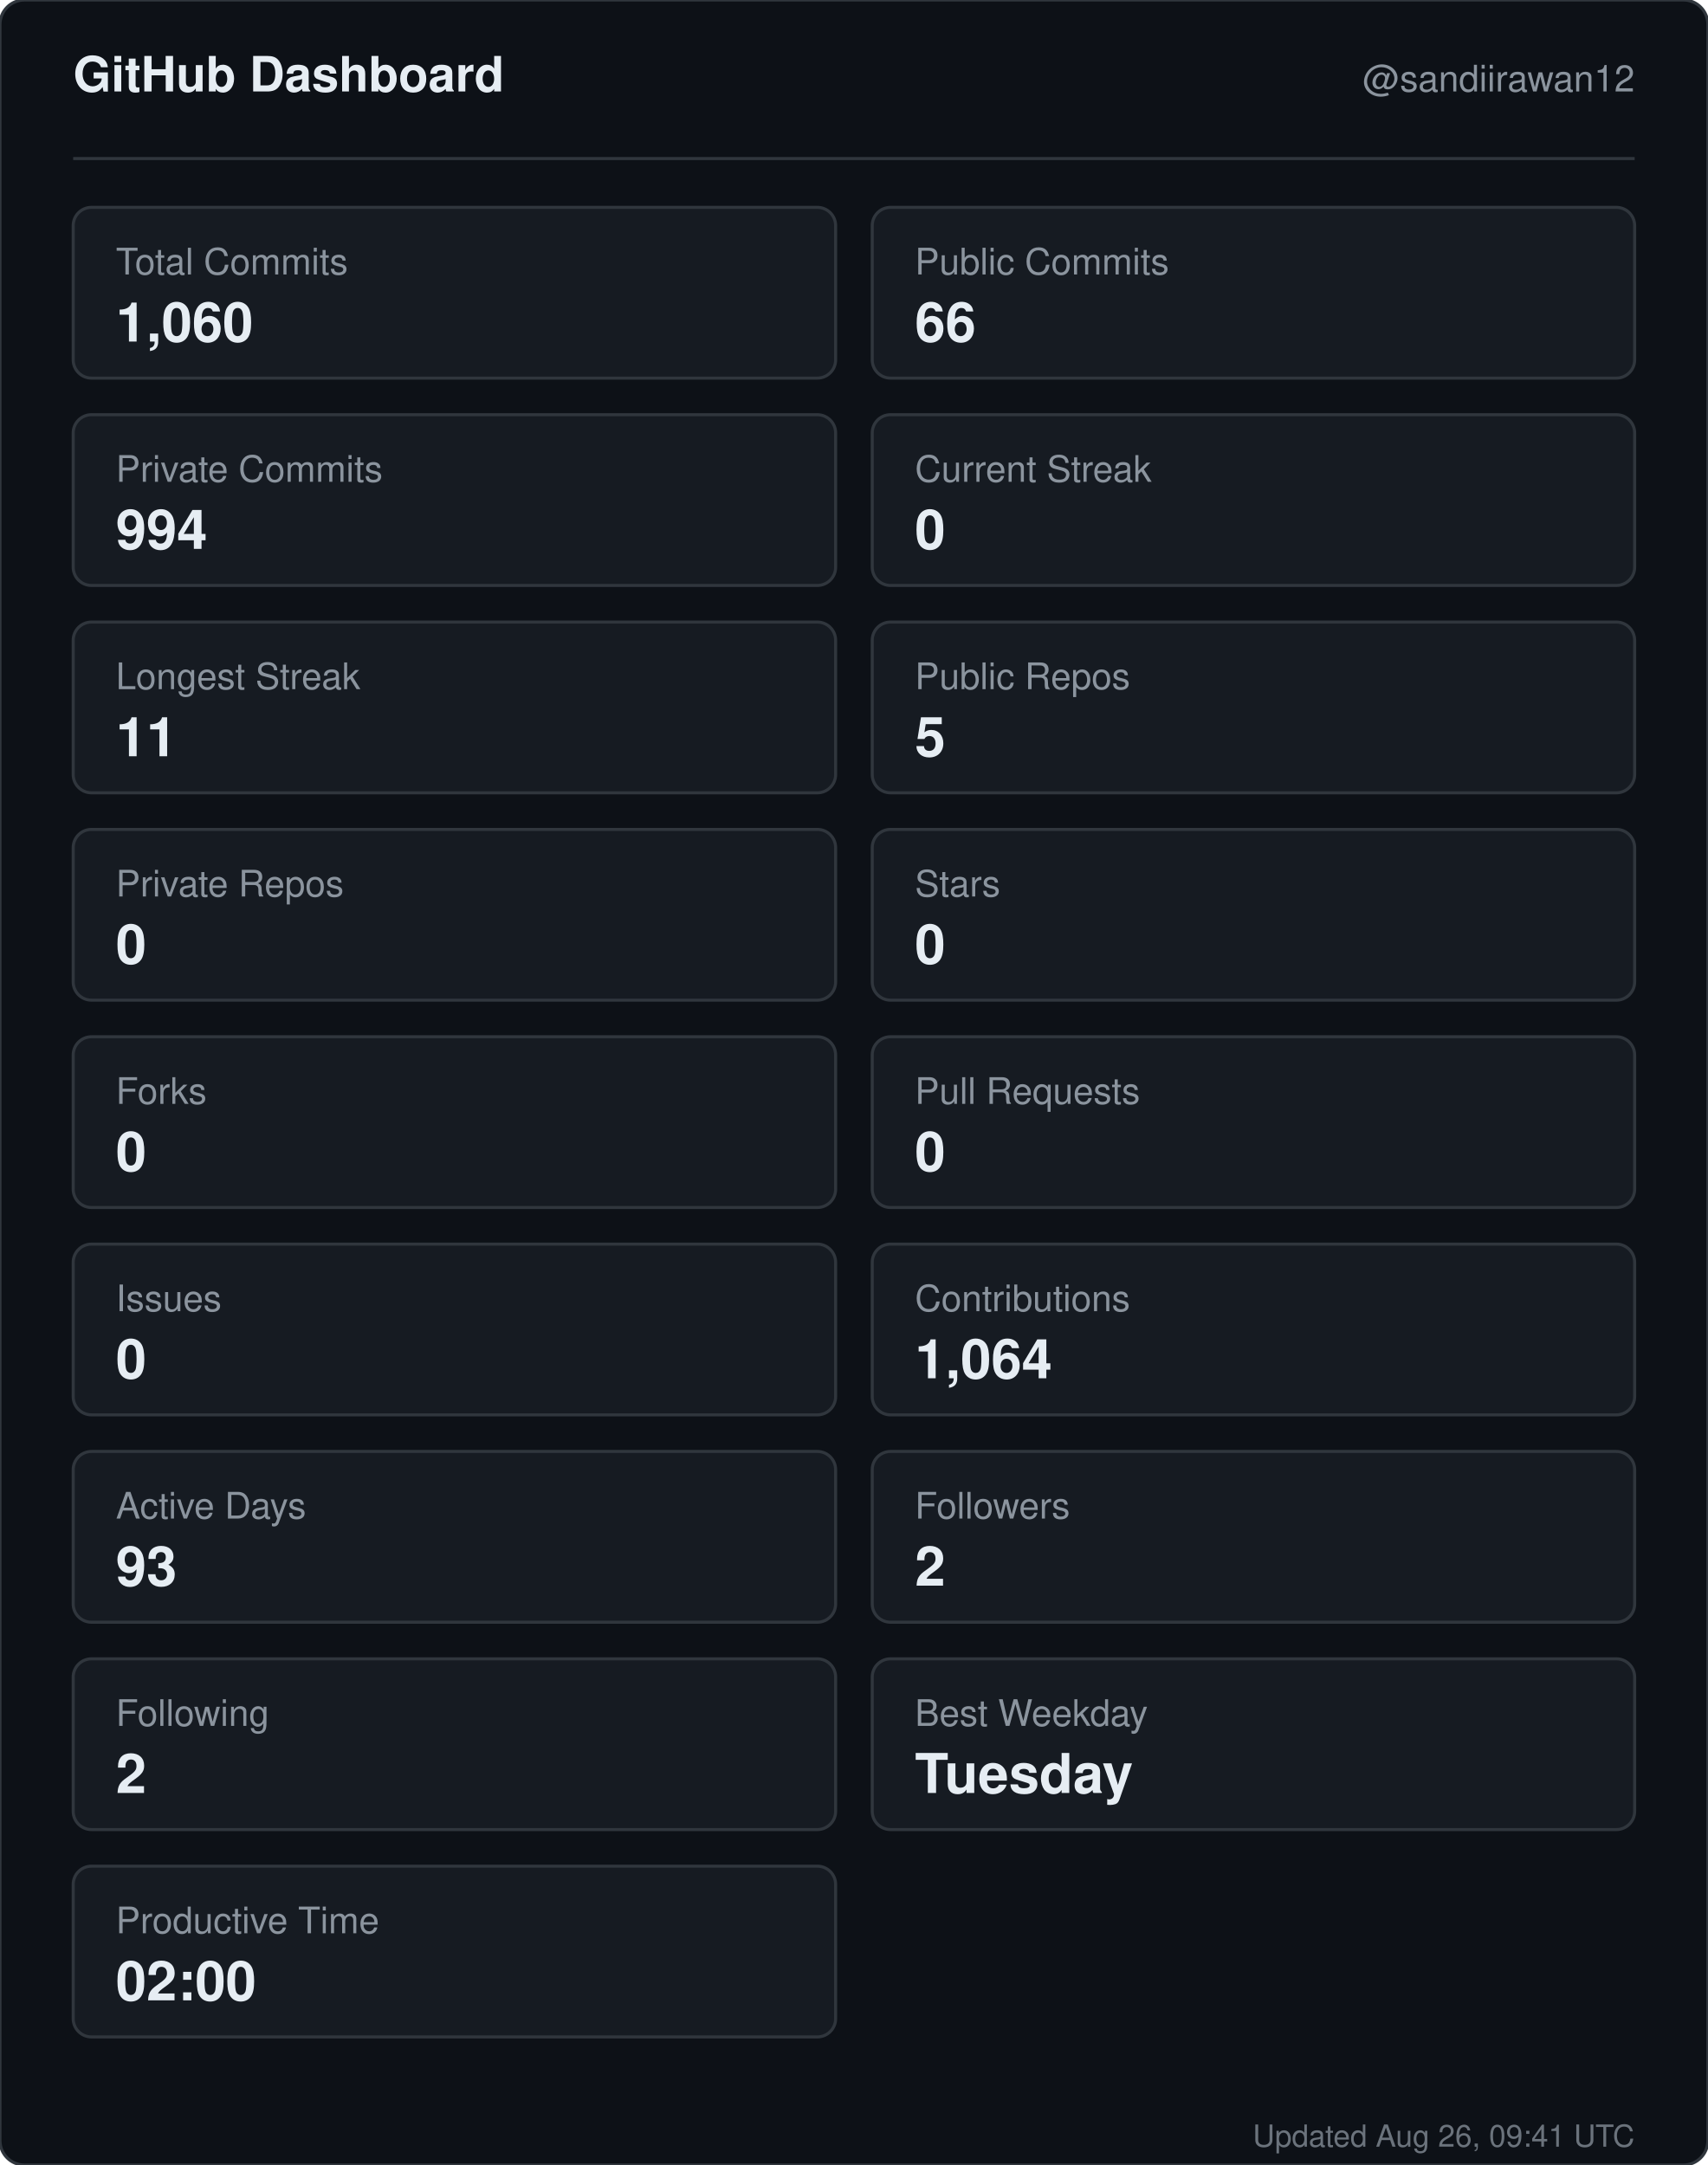
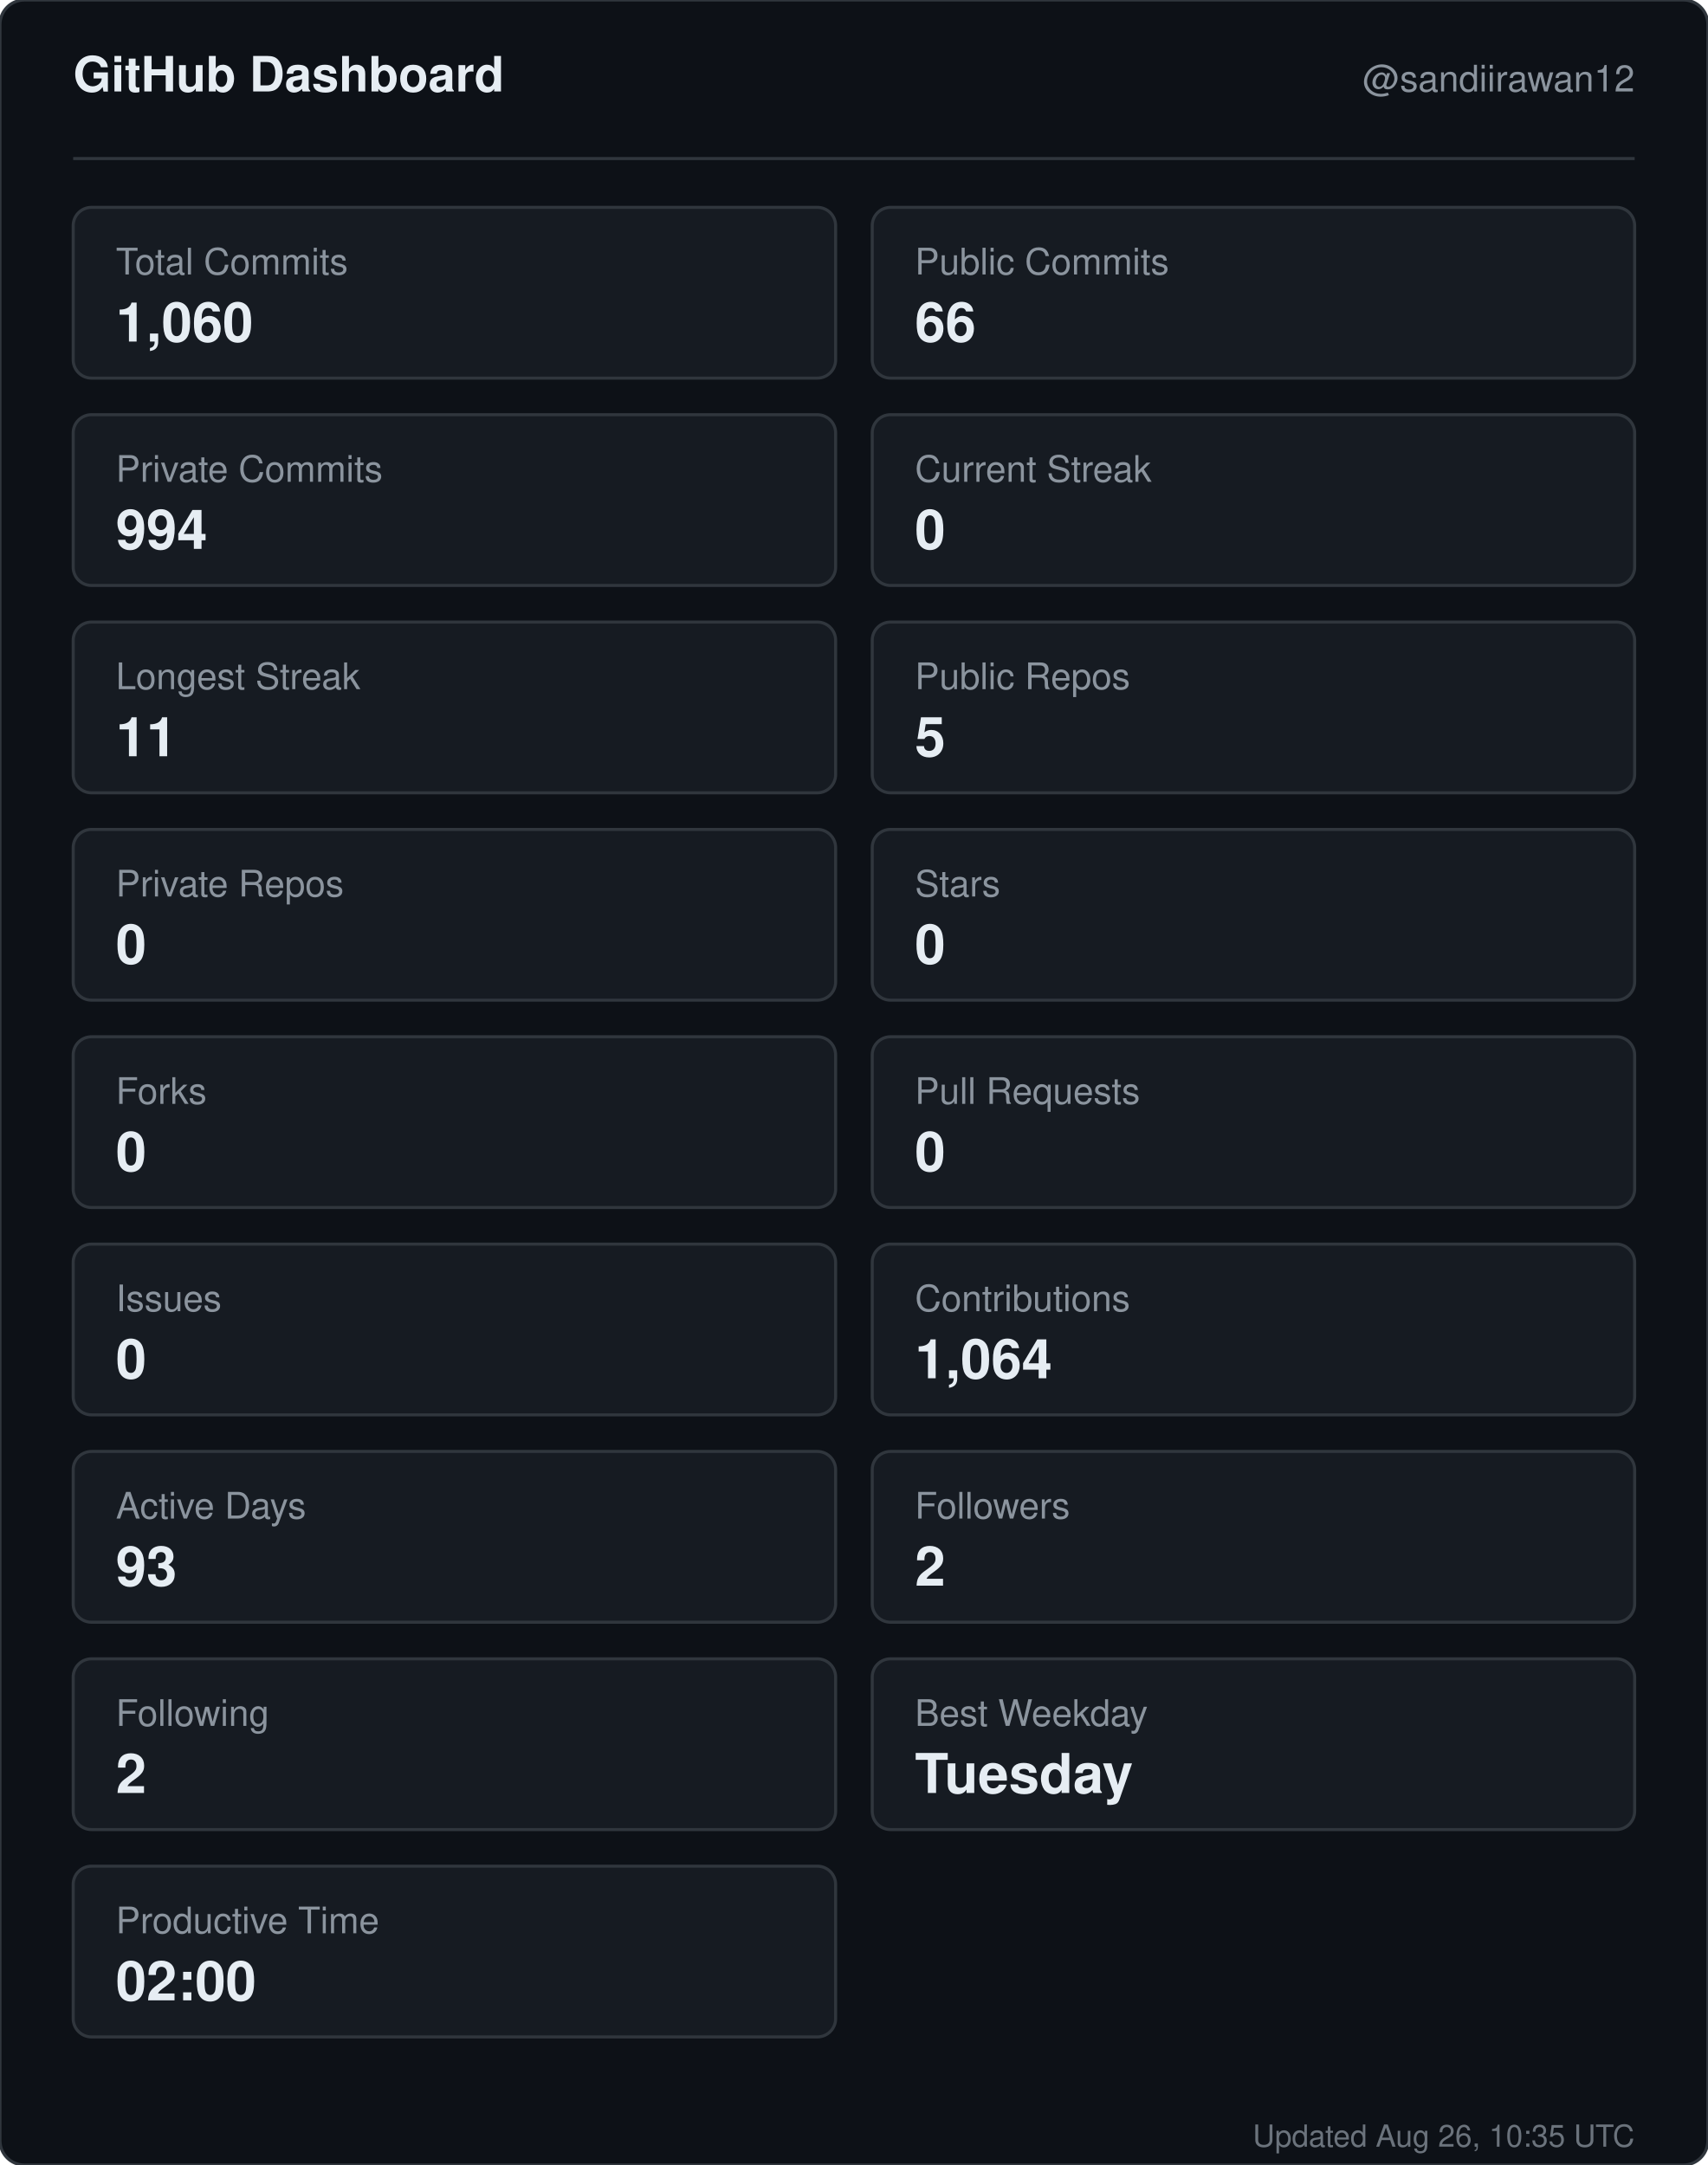
<svg xmlns="http://www.w3.org/2000/svg" width="560" height="710" viewBox="0 0 560 710" role="img" aria-label="GitHub dashboard for sandiirawan12">
  <rect width="560" height="710" rx="8" fill="#0d1117" stroke="#30363d" />
  <g font-family="-apple-system, BlinkMacSystemFont, Segoe UI, Helvetica, Arial, sans-serif">
    <text x="24" y="30" fill="#e6edf3" font-size="16" font-weight="700">GitHub Dashboard</text>
    <text x="536" y="30" fill="#8b949e" font-size="12" text-anchor="end">@sandiirawan12</text>
    <line x1="24" y1="52" x2="536" y2="52" stroke="#30363d" />
    <rect x="24" y="68" width="250" height="56" rx="6" fill="#161b22" stroke="#30363d" />
    <text x="38" y="90" fill="#8b949e" font-size="12">Total Commits</text>
    <text x="38" y="112" fill="#e6edf3" font-size="18" font-weight="700">1,060</text>
    <rect x="286" y="68" width="250" height="56" rx="6" fill="#161b22" stroke="#30363d" />
    <text x="300" y="90" fill="#8b949e" font-size="12">Public Commits</text>
    <text x="300" y="112" fill="#e6edf3" font-size="18" font-weight="700">66</text>
    <rect x="24" y="136" width="250" height="56" rx="6" fill="#161b22" stroke="#30363d" />
    <text x="38" y="158" fill="#8b949e" font-size="12">Private Commits</text>
    <text x="38" y="180" fill="#e6edf3" font-size="18" font-weight="700">994</text>
    <rect x="286" y="136" width="250" height="56" rx="6" fill="#161b22" stroke="#30363d" />
    <text x="300" y="158" fill="#8b949e" font-size="12">Current Streak</text>
    <text x="300" y="180" fill="#e6edf3" font-size="18" font-weight="700">0</text>
    <rect x="24" y="204" width="250" height="56" rx="6" fill="#161b22" stroke="#30363d" />
    <text x="38" y="226" fill="#8b949e" font-size="12">Longest Streak</text>
    <text x="38" y="248" fill="#e6edf3" font-size="18" font-weight="700">11</text>
    <rect x="286" y="204" width="250" height="56" rx="6" fill="#161b22" stroke="#30363d" />
    <text x="300" y="226" fill="#8b949e" font-size="12">Public Repos</text>
    <text x="300" y="248" fill="#e6edf3" font-size="18" font-weight="700">5</text>
    <rect x="24" y="272" width="250" height="56" rx="6" fill="#161b22" stroke="#30363d" />
    <text x="38" y="294" fill="#8b949e" font-size="12">Private Repos</text>
    <text x="38" y="316" fill="#e6edf3" font-size="18" font-weight="700">0</text>
    <rect x="286" y="272" width="250" height="56" rx="6" fill="#161b22" stroke="#30363d" />
    <text x="300" y="294" fill="#8b949e" font-size="12">Stars</text>
    <text x="300" y="316" fill="#e6edf3" font-size="18" font-weight="700">0</text>
    <rect x="24" y="340" width="250" height="56" rx="6" fill="#161b22" stroke="#30363d" />
    <text x="38" y="362" fill="#8b949e" font-size="12">Forks</text>
    <text x="38" y="384" fill="#e6edf3" font-size="18" font-weight="700">0</text>
    <rect x="286" y="340" width="250" height="56" rx="6" fill="#161b22" stroke="#30363d" />
    <text x="300" y="362" fill="#8b949e" font-size="12">Pull Requests</text>
    <text x="300" y="384" fill="#e6edf3" font-size="18" font-weight="700">0</text>
    <rect x="24" y="408" width="250" height="56" rx="6" fill="#161b22" stroke="#30363d" />
    <text x="38" y="430" fill="#8b949e" font-size="12">Issues</text>
    <text x="38" y="452" fill="#e6edf3" font-size="18" font-weight="700">0</text>
    <rect x="286" y="408" width="250" height="56" rx="6" fill="#161b22" stroke="#30363d" />
    <text x="300" y="430" fill="#8b949e" font-size="12">Contributions</text>
    <text x="300" y="452" fill="#e6edf3" font-size="18" font-weight="700">1,064</text>
    <rect x="24" y="476" width="250" height="56" rx="6" fill="#161b22" stroke="#30363d" />
    <text x="38" y="498" fill="#8b949e" font-size="12">Active Days</text>
    <text x="38" y="520" fill="#e6edf3" font-size="18" font-weight="700">93</text>
    <rect x="286" y="476" width="250" height="56" rx="6" fill="#161b22" stroke="#30363d" />
    <text x="300" y="498" fill="#8b949e" font-size="12">Followers</text>
    <text x="300" y="520" fill="#e6edf3" font-size="18" font-weight="700">2</text>
    <rect x="24" y="544" width="250" height="56" rx="6" fill="#161b22" stroke="#30363d" />
    <text x="38" y="566" fill="#8b949e" font-size="12">Following</text>
    <text x="38" y="588" fill="#e6edf3" font-size="18" font-weight="700">2</text>
    <rect x="286" y="544" width="250" height="56" rx="6" fill="#161b22" stroke="#30363d" />
    <text x="300" y="566" fill="#8b949e" font-size="12">Best Weekday</text>
    <text x="300" y="588" fill="#e6edf3" font-size="18" font-weight="700">Tuesday</text>
    <rect x="24" y="612" width="250" height="56" rx="6" fill="#161b22" stroke="#30363d" />
    <text x="38" y="634" fill="#8b949e" font-size="12">Productive Time</text>
    <text x="38" y="656" fill="#e6edf3" font-size="18" font-weight="700">02:00</text>
-     <text x="536" y="704" fill="#8b949e" font-size="10" text-anchor="end" opacity="0.75">Updated Aug 26, 09:41 UTC</text>
+     <text x="536" y="704" fill="#8b949e" font-size="10" text-anchor="end" opacity="0.75">Updated Aug 26, 10:35 UTC</text>
  </g>
</svg>
